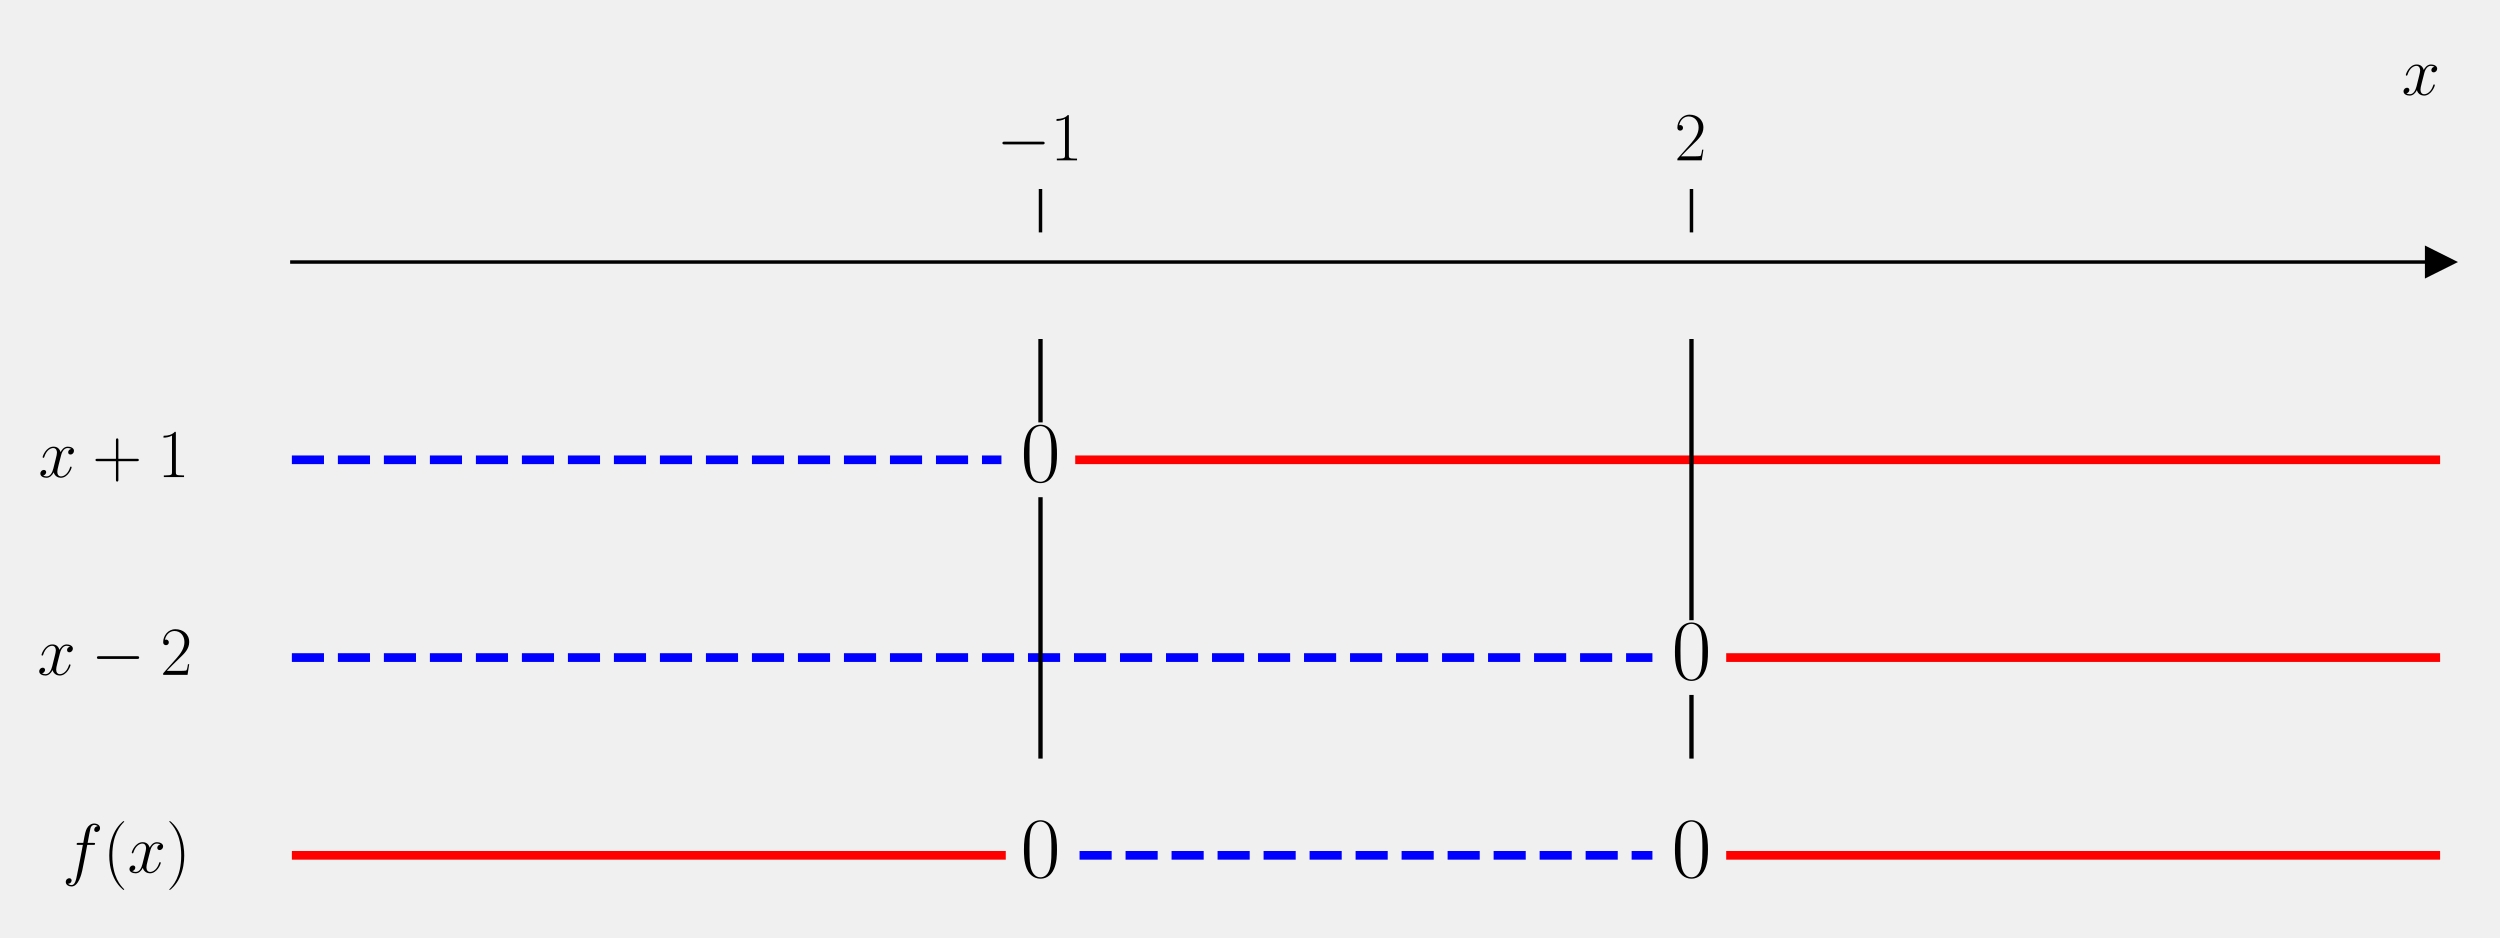
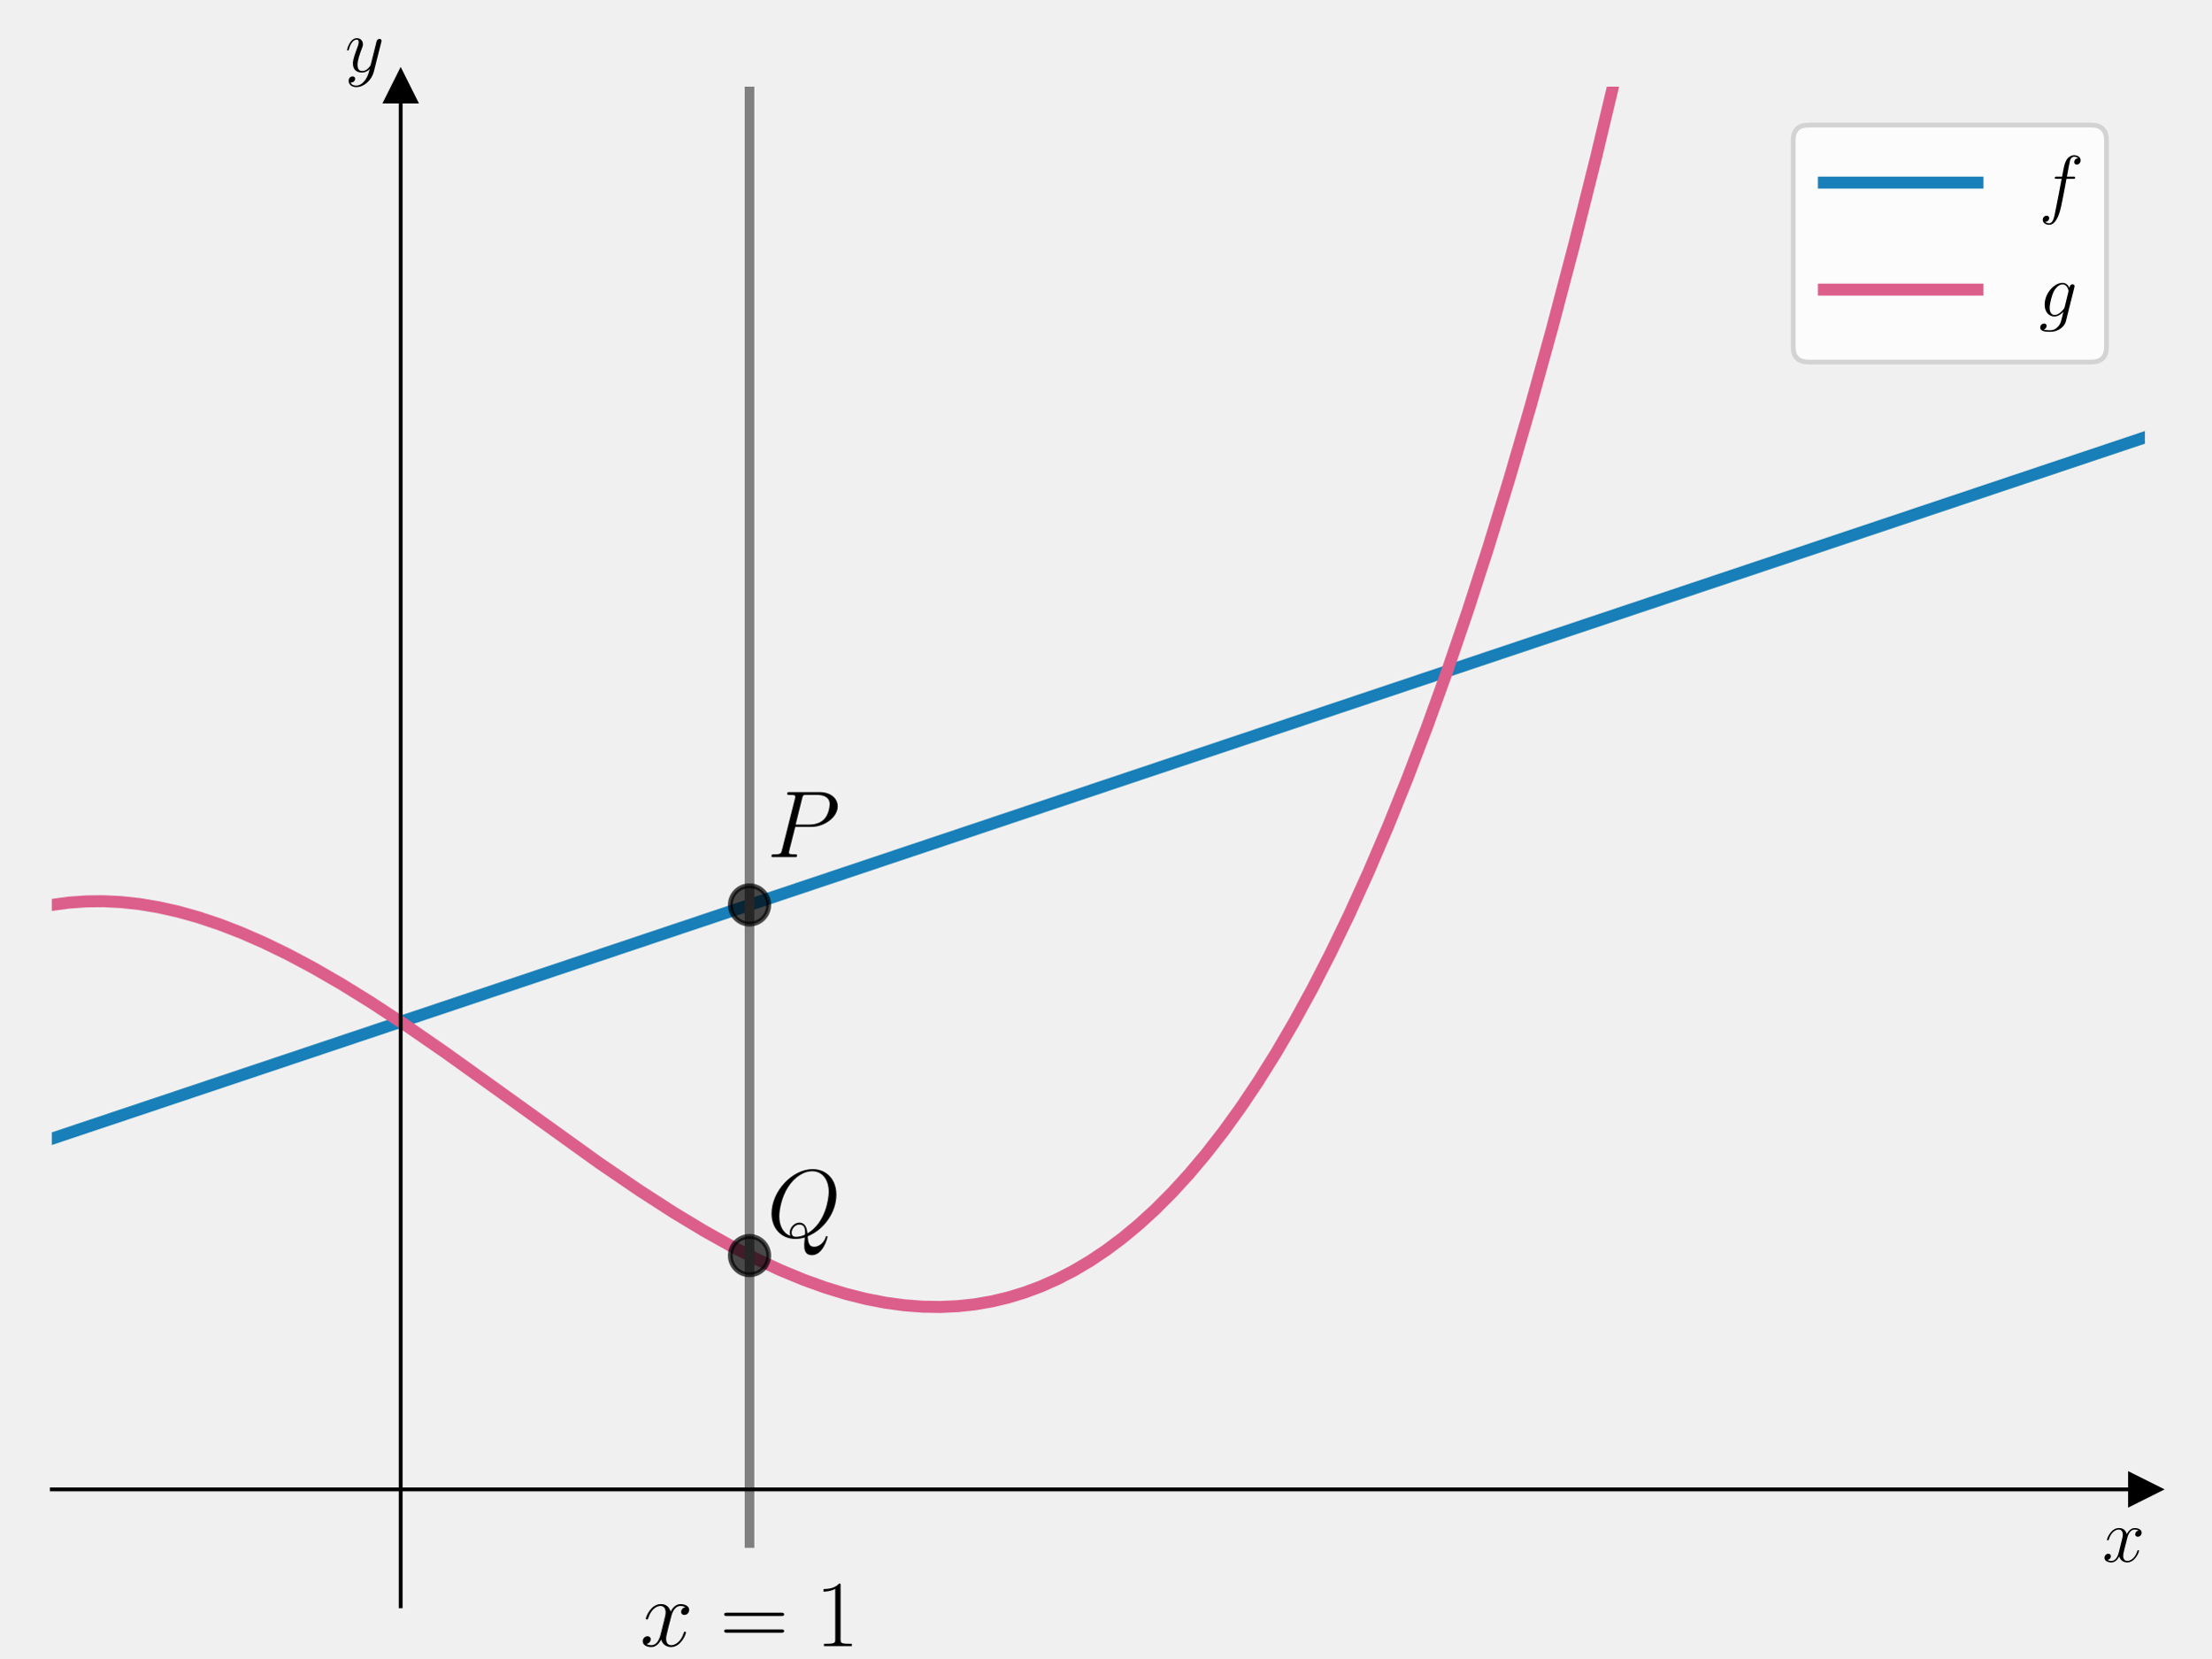
- <svg xmlns="http://www.w3.org/2000/svg" xmlns:xlink="http://www.w3.org/1999/xlink" width="576pt" height="216pt" viewBox="0 0 576 216" version="1.1">
+ <svg xmlns="http://www.w3.org/2000/svg" xmlns:xlink="http://www.w3.org/1999/xlink" width="460.8pt" height="345.6pt" viewBox="0 0 460.8 345.6" version="1.1">
  <defs>
    <style type="text/css">*{stroke-linejoin: round; stroke-linecap: butt}</style>
  </defs>
  <g id="figure_1">
    <g id="patch_1">
-       <path d="M 0 216  L 576 216  L 576 0  L 0 0  L 0 216  z " style="fill: none" />
+       <path d="M 0 345.6  L 460.8 345.6  L 460.8 0  L 0 0  L 0 345.6  z " style="fill: none" />
    </g>
    <g id="axes_1">
      <g id="patch_2">
-         <path d="M 67.247 203.904  L 562.2 203.904  L 562.2 53.539  L 67.247 53.539  L 67.247 203.904  z " style="fill: none" />
+         <path d="M 10.8 334.8  L 447 334.8  L 447 18.065  L 10.8 18.065  L 10.8 334.8  z " style="fill: none" />
      </g>
      <g id="matplotlib.axis_1">
-         <g id="xtick_1">
-           <g id="line2d_1">
-             <defs>
-               <path id="m52335f9996" d="M 0 0  L 0 -10  " style="stroke: #000000; stroke-width: 0.8" />
-             </defs>
-             <g>
-               <use xlink:href="#m52335f9996" x="239.731" y="53.539" style="stroke: #000000; stroke-width: 0.8" />
-             </g>
-           </g>
-           <g id="text_1">
-             <g transform="translate(229.6295 36.93918) scale(0.16 -0.16)">
-               <defs>
-                 <path id="CMSY10-0" d="M 4218 1472  C 4326 1472 4442 1472 4442 1600  C 4442 1728 4326 1728 4218 1728  L 755 1728  C 646 1728 531 1728 531 1600  C 531 1472 646 1472 755 1472  L 4218 1472  z " transform="scale(0.015625)" />
-                 <path id="CMR17-31" d="M 1702 4058  C 1702 4192 1696 4192 1606 4192  C 1357 3916 979 3827 621 3827  C 602 3827 570 3827 563 3808  C 557 3795 557 3782 557 3648  C 755 3648 1088 3686 1344 3839  L 1344 461  C 1344 236 1331 160 781 160  L 589 160  L 589 0  C 896 0 1216 0 1523 0  C 1830 0 2150 0 2458 0  L 2458 160  L 2266 160  C 1715 160 1702 230 1702 458  L 1702 4058  z " transform="scale(0.015625)" />
-               </defs>
-               <use xlink:href="#CMSY10-0" transform="scale(0.996264)" />
-               <use xlink:href="#CMR17-31" transform="translate(77.48747 0) scale(0.996264)" />
-             </g>
-           </g>
-         </g>
-         <g id="xtick_2">
-           <g id="line2d_2">
-             <g>
-               <use xlink:href="#m52335f9996" x="389.716" y="53.539" style="stroke: #000000; stroke-width: 0.8" />
-             </g>
-           </g>
-           <g id="text_2">
-             <g transform="translate(385.8143 36.93918) scale(0.16 -0.16)">
-               <defs>
-                 <path id="CMR17-32" d="M 2669 989  L 2554 989  C 2490 536 2438 459 2413 420  C 2381 369 1920 369 1830 369  L 602 369  C 832 619 1280 1072 1824 1597  C 2214 1967 2669 2402 2669 3035  C 2669 3790 2067 4224 1395 4224  C 691 4224 262 3604 262 3030  C 262 2780 448 2748 525 2748  C 589 2748 781 2787 781 3010  C 781 3207 614 3264 525 3264  C 486 3264 448 3258 422 3245  C 544 3790 915 4058 1306 4058  C 1862 4058 2227 3617 2227 3035  C 2227 2479 1901 2000 1536 1584  L 262 146  L 262 0  L 2515 0  L 2669 989  z " transform="scale(0.015625)" />
-               </defs>
-               <use xlink:href="#CMR17-32" transform="scale(0.996264)" />
-             </g>
-           </g>
-         </g>
-         <g id="text_3">
-           <g transform="translate(553.3306 21.86959) scale(0.16 -0.16)">
+         <g id="text_1">
+           <g transform="translate(438.1306 325.5053) scale(0.16 -0.16)">
            <defs>
              <path id="CMMI12-78" d="M 3034 2606  C 2829 2567 2752 2414 2752 2293  C 2752 2139 2874 2088 2963 2088  C 3155 2088 3290 2254 3290 2427  C 3290 2695 2982 2816 2714 2816  C 2323 2816 2106 2433 2048 2312  C 1901 2816 1504 2816 1389 2816  C 736 2816 390 1980 390 1839  C 390 1814 416 1782 461 1782  C 512 1782 525 1820 538 1846  C 755 2555 1184 2689 1370 2689  C 1658 2689 1715 2420 1715 2267  C 1715 2127 1677 1980 1600 1673  L 1382 798  C 1286 415 1101 64 762 64  C 730 64 570 64 435 147  C 666 192 717 383 717 460  C 717 588 621 664 499 664  C 346 664 179 530 179 326  C 179 57 480 -64 755 -64  C 1062 -64 1280 179 1414 441  C 1517 64 1837 -64 2074 -64  C 2726 -64 3072 773 3072 913  C 3072 945 3046 971 3008 971  C 2950 971 2944 939 2925 888  C 2752 326 2381 64 2093 64  C 1869 64 1747 230 1747 492  C 1747 632 1773 734 1875 1156  L 2099 2024  C 2195 2408 2413 2689 2707 2689  C 2720 2689 2899 2689 3034 2606  z " transform="scale(0.015625)" />
            </defs>
            <use xlink:href="#CMMI12-78" transform="scale(0.996264)" />
          </g>
        </g>
      </g>
-       <g id="matplotlib.axis_2" />
-       <g id="line2d_3">
+       <g id="matplotlib.axis_2">
+         <g id="text_2">
+           <g transform="translate(71.88973 14.96506) scale(0.16 -0.16)">
+             <defs>
+               <path id="CMMI12-79" d="M 1683 -700  C 1510 -939 1261 -1152 947 -1152  C 870 -1152 563 -1152 467 -889  C 486 -895 518 -895 531 -895  C 723 -895 851 -729 851 -582  C 851 -435 730 -384 634 -384  C 531 -384 307 -458 307 -759  C 307 -1071 582 -1286 947 -1286  C 1587 -1286 2234 -700 2413 6  L 3040 2485  C 3046 2517 3059 2556 3059 2594  C 3059 2689 2982 2753 2886 2753  C 2829 2753 2694 2727 2643 2535  L 2170 658  C 2138 543 2138 530 2086 460  C 1958 281 1747 64 1440 64  C 1082 64 1050 415 1050 588  C 1050 952 1222 1443 1395 1903  C 1466 2088 1504 2178 1504 2305  C 1504 2574 1312 2816 998 2816  C 410 2816 173 1890 173 1839  C 173 1814 198 1782 243 1782  C 301 1782 307 1807 333 1897  C 486 2433 730 2689 979 2689  C 1037 2689 1146 2689 1146 2478  C 1146 2312 1075 2127 979 1884  C 666 1047 666 837 666 683  C 666 77 1101 -64 1421 -64  C 1606 -64 1837 -6 2061 230  L 2067 224  C 1971 -147 1907 -392 1683 -700  z " transform="scale(0.015625)" />
+             </defs>
+             <use xlink:href="#CMMI12-79" transform="scale(0.996264)" />
+           </g>
+         </g>
+       </g>
+       <g id="line2d_1">
        <defs>
-           <path id="m30ff8f5936" d="M 3 0  L -3 -3  L -3 3  z " style="stroke: #000000; stroke-linejoin: miter" />
+           <path id="mee304a240e" d="M 3 0  L -3 -3  L -3 3  z " style="stroke: #000000; stroke-linejoin: miter" />
        </defs>
        <g>
-           <use xlink:href="#m30ff8f5936" x="562.2" y="60.373" style="stroke: #000000; stroke-linejoin: miter" />
+           <use xlink:href="#mee304a240e" x="447" y="310.436" style="stroke: #000000; stroke-linejoin: miter" />
        </g>
      </g>
+       <g id="line2d_2">
+         <defs>
+           <path id="mb42aad7f98" d="M 0 -3  L -3 3  L 3 3  z " style="stroke: #000000; stroke-linejoin: miter" />
+         </defs>
+         <g>
+           <use xlink:href="#mb42aad7f98" x="83.5" y="18.065" style="stroke: #000000; stroke-linejoin: miter" />
+         </g>
+       </g>
+       <g id="line2d_3">
+         <path d="M 10.8 237.343  L 447 91.157  L 447 91.157  " clip-path="url(#p92aefdbbee)" style="fill: none; stroke: #0072b2; stroke-opacity: 0.9; stroke-width: 2.5; stroke-linecap: square" />
+       </g>
      <g id="line2d_4">
-         <path d="M 67.247 105.939  L 230.731 105.939  " clip-path="url(#p3ff37ddc4f)" style="fill: none; stroke-dasharray: 7.4,3.2; stroke-dashoffset: 0; stroke: #0000ff; stroke-width: 2" />
+         <path d="M 10.8 188.614  L 14.315 188.138  L 17.937 187.877  L 21.559 187.839  L 25.287 188.025  L 29.121 188.444  L 33.063 189.104  L 37.11 190.01  L 41.265 191.17  L 45.632 192.624  L 50.212 194.39  L 55.006 196.485  L 60.012 198.918  L 65.338 201.756  L 71.09 205.076  L 77.375 208.967  L 84.405 213.587  L 92.714 219.325  L 104.005 227.418  L 124.883 242.417  L 133.298 248.157  L 140.328 252.694  L 146.613 256.492  L 152.365 259.713  L 157.691 262.447  L 162.698 264.77  L 167.491 266.75  L 171.965 268.362  L 176.332 269.701  L 180.487 270.743  L 184.534 271.529  L 188.476 272.064  L 192.31 272.356  L 196.039 272.413  L 199.66 272.245  L 203.175 271.863  L 206.691 271.256  L 210.099 270.446  L 213.508 269.409  L 216.916 268.139  L 220.325 266.627  L 223.734 264.867  L 227.142 262.85  L 230.551 260.569  L 233.96 258.017  L 237.368 255.185  L 240.777 252.068  L 244.292 248.544  L 247.807 244.7  L 251.322 240.527  L 254.944 235.873  L 258.566 230.853  L 262.188 225.456  L 265.916 219.498  L 269.644 213.122  L 273.479 206.117  L 277.313 198.648  L 281.255 190.477  L 285.196 181.793  L 289.244 172.329  L 293.291 162.299  L 297.446 151.404  L 301.6 139.886  L 305.861 127.411  L 310.122 114.252  L 314.489 100.039  L 318.963 84.701  L 323.437 68.558  L 328.017 51.181  L 332.597 32.924  L 337.284 13.314  L 340.569 -1  L 340.569 -1  " clip-path="url(#p92aefdbbee)" style="fill: none; stroke: #dc5e8b; stroke-width: 2.5; stroke-linecap: square" />
+       </g>
+       <g id="LineCollection_1">
+         <path d="M 156.2 322.618  L 156.2 -1  " clip-path="url(#p92aefdbbee)" style="fill: none; stroke: #808080; stroke-width: 2" />
      </g>
      <g id="line2d_5">
-         <path d="M 248.73 105.939  L 562.2 105.939  " clip-path="url(#p3ff37ddc4f)" style="fill: none; stroke: #ff0000; stroke-width: 2; stroke-linecap: square" />
+         <defs>
+           <path id="me1f79fdf86" d="M 0 4  C 1.061 4 2.078 3.579 2.828 2.828  C 3.579 2.078 4 1.061 4 0  C 4 -1.061 3.579 -2.078 2.828 -2.828  C 2.078 -3.579 1.061 -4 0 -4  C -1.061 -4 -2.078 -3.579 -2.828 -2.828  C -3.579 -2.078 -4 -1.061 -4 0  C -4 1.061 -3.579 2.078 -2.828 2.828  C -2.078 3.579 -1.061 4 0 4  z " style="stroke: #000000; stroke-opacity: 0.7" />
+         </defs>
+         <g clip-path="url(#p92aefdbbee)">
+           <use xlink:href="#me1f79fdf86" x="156.2" y="188.614" style="fill-opacity: 0.7; stroke: #000000; stroke-opacity: 0.7" />
+         </g>
      </g>
      <g id="line2d_6">
-         <path d="M 67.247 151.504  L 380.717 151.504  " clip-path="url(#p3ff37ddc4f)" style="fill: none; stroke-dasharray: 7.4,3.2; stroke-dashoffset: 0; stroke: #0000ff; stroke-width: 2" />
-       </g>
-       <g id="line2d_7">
-         <path d="M 398.715 151.504  L 562.2 151.504  " clip-path="url(#p3ff37ddc4f)" style="fill: none; stroke: #ff0000; stroke-width: 2; stroke-linecap: square" />
-       </g>
-       <g id="line2d_8">
-         <path d="M 67.247 197.069  L 230.731 197.069  " clip-path="url(#p3ff37ddc4f)" style="fill: none; stroke: #ff0000; stroke-width: 2; stroke-linecap: square" />
-       </g>
-       <g id="line2d_9">
-         <path d="M 248.73 197.069  L 380.717 197.069  " clip-path="url(#p3ff37ddc4f)" style="fill: none; stroke-dasharray: 7.4,3.2; stroke-dashoffset: 0; stroke: #0000ff; stroke-width: 2" />
-       </g>
-       <g id="line2d_10">
-         <path d="M 398.715 197.069  L 562.2 197.069  " clip-path="url(#p3ff37ddc4f)" style="fill: none; stroke: #ff0000; stroke-width: 2; stroke-linecap: square" />
-       </g>
-       <g id="line2d_11">
-         <path d="M 239.731 174.286  L 239.731 115.052  " clip-path="url(#p3ff37ddc4f)" style="fill: none; stroke: #000000; stroke-linecap: square" />
-       </g>
-       <g id="line2d_12">
-         <path d="M 239.731 96.826  L 239.731 78.599  " clip-path="url(#p3ff37ddc4f)" style="fill: none; stroke: #000000; stroke-linecap: square" />
-       </g>
-       <g id="line2d_13">
-         <path d="M 389.716 174.286  L 389.716 160.617  " clip-path="url(#p3ff37ddc4f)" style="fill: none; stroke: #000000; stroke-linecap: square" />
-       </g>
-       <g id="line2d_14">
-         <path d="M 389.716 142.391  L 389.716 78.599  " clip-path="url(#p3ff37ddc4f)" style="fill: none; stroke: #000000; stroke-linecap: square" />
+         <g clip-path="url(#p92aefdbbee)">
+           <use xlink:href="#me1f79fdf86" x="156.2" y="261.707" style="fill-opacity: 0.7; stroke: #000000; stroke-opacity: 0.7" />
+         </g>
      </g>
      <g id="patch_3">
-         <path d="M 67.247 203.904  L 67.247 53.539  " style="fill: none" />
+         <path d="M 83.5 334.8  L 83.5 18.065  " style="fill: none; stroke: #000000; stroke-width: 0.8; stroke-linejoin: miter; stroke-linecap: square" />
      </g>
      <g id="patch_4">
-         <path d="M 562.2 203.904  L 562.2 53.539  " style="fill: none" />
+         <path d="M 447 334.8  L 447 18.065  " style="fill: none" />
      </g>
      <g id="patch_5">
-         <path d="M 67.247 60.373  L 562.2 60.373  " style="fill: none; stroke: #000000; stroke-width: 0.8; stroke-linejoin: miter; stroke-linecap: square" />
+         <path d="M 10.8 310.436  L 447 310.436  " style="fill: none; stroke: #000000; stroke-width: 0.8; stroke-linejoin: miter; stroke-linecap: square" />
      </g>
      <g id="patch_6">
-         <path d="M 67.247 53.539  L 562.2 53.539  " style="fill: none" />
+         <path d="M 10.8 18.065  L 447 18.065  " style="fill: none" />
+       </g>
+       <g id="text_3">
+         <g transform="translate(133.3813 343.1065) scale(0.2 -0.2)">
+           <defs>
+             <path id="CMR17-3d" d="M 4115 2017  C 4211 2017 4307 2017 4307 2125  C 4307 2240 4198 2240 4090 2240  L 512 2240  C 403 2240 294 2240 294 2125  C 294 2017 390 2017 486 2017  L 4115 2017  z M 4090 896  C 4198 896 4307 896 4307 1011  C 4307 1119 4211 1119 4115 1119  L 486 1119  C 390 1119 294 1119 294 1011  C 294 896 403 896 512 896  L 4090 896  z " transform="scale(0.015625)" />
+             <path id="CMR17-31" d="M 1702 4058  C 1702 4192 1696 4192 1606 4192  C 1357 3916 979 3827 621 3827  C 602 3827 570 3827 563 3808  C 557 3795 557 3782 557 3648  C 755 3648 1088 3686 1344 3839  L 1344 461  C 1344 236 1331 160 781 160  L 589 160  L 589 0  C 896 0 1216 0 1523 0  C 1830 0 2150 0 2458 0  L 2458 160  L 2266 160  C 1715 160 1702 230 1702 458  L 1702 4058  z " transform="scale(0.015625)" />
+           </defs>
+           <use xlink:href="#CMMI12-78" transform="scale(0.996264)" />
+           <use xlink:href="#CMR17-3d" transform="translate(83.10807 0) scale(0.996264)" />
+           <use xlink:href="#CMR17-31" transform="translate(182.4969 0) scale(0.996264)" />
+         </g>
      </g>
      <g id="text_4">
-         <g transform="translate(8.8515 109.9236) scale(0.16 -0.16)">
+         <g transform="translate(159.835 178.6477) scale(0.2 -0.2)">
          <defs>
-             <path id="CMR17-2b" d="M 2413 1472  L 4109 1472  C 4198 1472 4307 1472 4307 1580  C 4307 1695 4205 1695 4109 1695  L 2413 1695  L 2413 3386  C 2413 3475 2413 3584 2304 3584  C 2189 3584 2189 3482 2189 3386  L 2189 1695  L 493 1695  C 403 1695 294 1695 294 1587  C 294 1472 397 1472 493 1472  L 2189 1472  L 2189 -218  C 2189 -307 2189 -416 2298 -416  C 2413 -416 2413 -314 2413 -218  L 2413 1472  z " transform="scale(0.015625)" />
+             <path id="CMMI12-50" d="M 1894 2023  L 2970 2023  C 3853 2023 4736 2673 4736 3401  C 4736 3898 4314 4352 3507 4352  L 1530 4352  C 1408 4352 1350 4352 1350 4231  C 1350 4167 1408 4167 1504 4167  C 1894 4167 1894 4116 1894 4046  C 1894 4034 1894 3995 1869 3899  L 1005 472  C 947 249 934 185 486 185  C 365 185 301 185 301 70  C 301 0 358 0 397 0  C 518 0 646 0 768 0  L 1517 0  C 1638 0 1773 0 1894 0  C 1946 0 2016 0 2016 121  C 2016 185 1958 185 1862 185  C 1478 185 1472 230 1472 293  C 1472 325 1478 369 1485 401  L 1894 2023  z M 2355 3930  C 2413 4167 2438 4167 2688 4167  L 3322 4167  C 3802 4167 4198 4013 4198 3535  C 4198 3369 4115 2827 3821 2534  C 3712 2419 3405 2176 2822 2176  L 1920 2176  L 2355 3930  z " transform="scale(0.015625)" />
          </defs>
-           <use xlink:href="#CMMI12-78" transform="scale(0.996264)" />
-           <use xlink:href="#CMR17-2b" transform="translate(77.57327 0) scale(0.996264)" />
-           <use xlink:href="#CMR17-31" transform="translate(171.4273 0) scale(0.996264)" />
+           <use xlink:href="#CMMI12-50" transform="scale(0.996264)" />
        </g>
      </g>
      <g id="text_5">
-         <g transform="translate(235.1615 110.9193) scale(0.2 -0.2)">
+         <g transform="translate(159.835 257.8316) scale(0.2 -0.2)">
          <defs>
-             <path id="CMR17-30" d="M 2688 2025  C 2688 2416 2682 3080 2413 3591  C 2176 4039 1798 4198 1466 4198  C 1158 4198 768 4058 525 3597  C 269 3118 243 2524 243 2025  C 243 1661 250 1106 448 619  C 723 -39 1216 -128 1466 -128  C 1760 -128 2208 -7 2470 600  C 2662 1042 2688 1559 2688 2025  z M 1466 -26  C 1056 -26 813 325 723 812  C 653 1188 653 1738 653 2096  C 653 2588 653 2997 736 3387  C 858 3929 1216 4096 1466 4096  C 1728 4096 2067 3923 2189 3400  C 2272 3036 2278 2607 2278 2096  C 2278 1680 2278 1169 2202 792  C 2067 95 1690 -26 1466 -26  z " transform="scale(0.015625)" />
+             <path id="CMMI12-51" d="M 2726 45  C 3827 490 4646 1663 4646 2829  C 4646 3893 3955 4544 3059 4544  C 1690 4544 307 3062 307 1573  C 307 561 973 -128 1901 -128  C 2118 -128 2330 -96 2534 -33  C 2496 -411 2496 -442 2496 -562  C 2496 -744 2496 -1216 3008 -1216  C 3770 -1216 4051 -37 4051 2  C 4051 39 4026 64 3994 64  C 3955 64 3942 34 3923 -36  C 3782 -429 3450 -654 3168 -654  C 2842 -654 2758 -435 2726 45  z M 1574 77  C 1069 252 826 787 826 1379  C 826 1831 992 2689 1414 3340  C 1888 4075 2522 4404 3021 4404  C 3686 4404 4134 3862 4134 3024  C 4134 2547 3910 948 2707 240  C 2675 571 2586 960 2163 960  C 1818 960 1523 609 1523 291  C 1523 220 1549 123 1574 77  z M 2547 156  C 2317 52 2118 12 1939 12  C 1875 12 1651 12 1651 298  C 1651 533 1875 832 2163 832  C 2483 832 2554 611 2554 286  C 2554 246 2554 194 2547 156  z " transform="scale(0.015625)" />
          </defs>
-           <use xlink:href="#CMR17-30" transform="scale(0.996264)" />
+           <use xlink:href="#CMMI12-51" transform="scale(0.996264)" />
        </g>
      </g>
-       <g id="text_6">
-         <g transform="translate(8.593039 155.4888) scale(0.16 -0.16)">
-           <use xlink:href="#CMMI12-78" transform="scale(0.996264)" />
-           <use xlink:href="#CMSY10-0" transform="translate(77.57327 0) scale(0.996264)" />
-           <use xlink:href="#CMR17-32" transform="translate(177.1999 0) scale(0.996264)" />
+       <g id="legend_1">
+         <g id="patch_7">
+           <path d="M 376.907 75.463  L 435.8 75.463  Q 439 75.463 439 72.263  L 439 29.265  Q 439 26.065 435.8 26.065  L 376.907 26.065  Q 373.707 26.065 373.707 29.265  L 373.707 72.263  Q 373.707 75.463 376.907 75.463  z " style="fill: #ffffff; opacity: 0.8; stroke: #cccccc; stroke-linejoin: miter" />
        </g>
-       </g>
-       <g id="text_7">
-         <g transform="translate(385.1473 156.4844) scale(0.2 -0.2)">
-           <use xlink:href="#CMR17-30" transform="scale(0.996264)" />
+         <g id="line2d_7">
+           <path d="M 380.107 38.065  L 396.107 38.065  L 412.107 38.065  " style="fill: none; stroke: #0072b2; stroke-opacity: 0.9; stroke-width: 2.5; stroke-linecap: square" />
        </g>
-       </g>
-       <g id="text_8">
-         <g transform="translate(14.34475 201.054) scale(0.16 -0.16)">
-           <defs>
-             <path id="CMMI12-66" d="M 2854 2566  C 2982 2566 3034 2566 3034 2688  C 3034 2752 2982 2752 2867 2752  L 2349 2752  C 2470 3429 2560 3897 2611 4107  C 2650 4265 2784 4416 2950 4416  C 3085 4416 3219 4358 3283 4298  C 3034 4272 2957 4082 2957 3969  C 2957 3837 3053 3759 3174 3759  C 3302 3759 3494 3870 3494 4119  C 3494 4393 3226 4544 2944 4544  C 2669 4544 2400 4334 2272 4078  C 2157 3848 2093 3611 1946 2752  L 1517 2752  C 1395 2752 1331 2752 1331 2637  C 1331 2566 1370 2566 1498 2566  L 1907 2566  C 1792 1976 1530 542 1382 -137  C 1274 -689 1178 -1152 858 -1152  C 838 -1152 653 -1152 538 -1031  C 864 -1005 864 -726 864 -720  C 864 -593 768 -517 646 -517  C 518 -517 326 -625 326 -867  C 326 -1140 608 -1280 858 -1280  C 1510 -1280 1779 -118 1850 199  C 1965 688 2278 2376 2310 2566  L 2854 2566  z " transform="scale(0.015625)" />
-             <path id="CMR17-28" d="M 1958 -1561  C 1958 -1555 1958 -1542 1939 -1523  C 1645 -1224 858 -407 858 1581  C 858 3569 1632 4379 1946 4697  C 1946 4704 1958 4717 1958 4736  C 1958 4755 1939 4768 1914 4768  C 1843 4768 1299 4296 986 3594  C 666 2887 576 2199 576 1588  C 576 1128 621 351 1005 -471  C 1312 -1135 1837 -1600 1914 -1600  C 1946 -1600 1958 -1587 1958 -1561  z " transform="scale(0.015625)" />
-             <path id="CMR17-29" d="M 1683 1581  C 1683 2040 1638 2817 1254 3639  C 947 4303 422 4768 346 4768  C 326 4768 301 4761 301 4729  C 301 4717 307 4710 314 4697  C 621 4378 1402 3568 1402 1584  C 1402 -407 627 -1217 314 -1537  C 307 -1549 301 -1556 301 -1568  C 301 -1600 326 -1600 346 -1600  C 416 -1600 960 -1128 1274 -426  C 1594 281 1683 969 1683 1581  z " transform="scale(0.015625)" />
-           </defs>
-           <use xlink:href="#CMMI12-66" transform="scale(0.996264)" />
-           <use xlink:href="#CMR17-28" transform="translate(58.72031 0) scale(0.996264)" />
-           <use xlink:href="#CMMI12-78" transform="translate(94.00107 0) scale(0.996264)" />
-           <use xlink:href="#CMR17-29" transform="translate(149.4351 0) scale(0.996264)" />
+         <g id="text_6">
+           <g transform="translate(424.9067 43.66453) scale(0.16 -0.16)">
+             <defs>
+               <path id="CMMI12-66" d="M 2854 2566  C 2982 2566 3034 2566 3034 2688  C 3034 2752 2982 2752 2867 2752  L 2349 2752  C 2470 3429 2560 3897 2611 4107  C 2650 4265 2784 4416 2950 4416  C 3085 4416 3219 4358 3283 4298  C 3034 4272 2957 4082 2957 3969  C 2957 3837 3053 3759 3174 3759  C 3302 3759 3494 3870 3494 4119  C 3494 4393 3226 4544 2944 4544  C 2669 4544 2400 4334 2272 4078  C 2157 3848 2093 3611 1946 2752  L 1517 2752  C 1395 2752 1331 2752 1331 2637  C 1331 2566 1370 2566 1498 2566  L 1907 2566  C 1792 1976 1530 542 1382 -137  C 1274 -689 1178 -1152 858 -1152  C 838 -1152 653 -1152 538 -1031  C 864 -1005 864 -726 864 -720  C 864 -593 768 -517 646 -517  C 518 -517 326 -625 326 -867  C 326 -1140 608 -1280 858 -1280  C 1510 -1280 1779 -118 1850 199  C 1965 688 2278 2376 2310 2566  L 2854 2566  z " transform="scale(0.015625)" />
+             </defs>
+             <use xlink:href="#CMMI12-66" transform="scale(0.996264)" />
+           </g>
        </g>
-       </g>
-       <g id="text_9">
-         <g transform="translate(235.1615 202.0496) scale(0.2 -0.2)">
-           <use xlink:href="#CMR17-30" transform="scale(0.996264)" />
+         <g id="line2d_8">
+           <path d="M 380.107 60.364  L 396.107 60.364  L 412.107 60.364  " style="fill: none; stroke: #dc5e8b; stroke-width: 2.5; stroke-linecap: square" />
        </g>
-       </g>
-       <g id="text_10">
-         <g transform="translate(385.1473 202.0496) scale(0.2 -0.2)">
-           <use xlink:href="#CMR17-30" transform="scale(0.996264)" />
+         <g id="text_7">
+           <g transform="translate(424.9067 65.96401) scale(0.16 -0.16)">
+             <defs>
+               <path id="CMMI12-67" d="M 2163 811  C 2138 709 2125 683 2042 588  C 1779 249 1510 128 1312 128  C 1101 128 902 294 902 734  C 902 1073 1094 1788 1235 2076  C 1421 2433 1709 2689 1978 2689  C 2400 2689 2483 2165 2483 2127  L 2464 2037  L 2163 811  z M 2560 2395  C 2477 2580 2298 2816 1978 2816  C 1280 2816 486 1941 486 990  C 486 326 890 0 1299 0  C 1638 0 1939 268 2054 396  L 1914 -171  C 1824 -516 1786 -674 1555 -894  C 1293 -1152 1050 -1152 909 -1152  C 717 -1152 557 -1139 397 -1089  C 602 -1033 653 -858 653 -789  C 653 -689 576 -588 435 -588  C 282 -588 115 -714 115 -922  C 115 -1180 378 -1280 922 -1280  C 1747 -1280 2176 -753 2259 -410  L 2970 2435  C 2989 2511 2989 2524 2989 2536  C 2989 2625 2918 2695 2822 2695  C 2669 2695 2579 2567 2560 2395  z " transform="scale(0.015625)" />
+             </defs>
+             <use xlink:href="#CMMI12-67" transform="scale(0.996264)" />
+           </g>
        </g>
      </g>
    </g>
  </g>
  <defs>
-     <clipPath id="p3ff37ddc4f">
-       <rect x="67.247" y="53.539" width="494.953" height="150.365" />
+     <clipPath id="p92aefdbbee">
+       <rect x="10.8" y="18.065" width="436.2" height="316.735" />
    </clipPath>
  </defs>
</svg>
